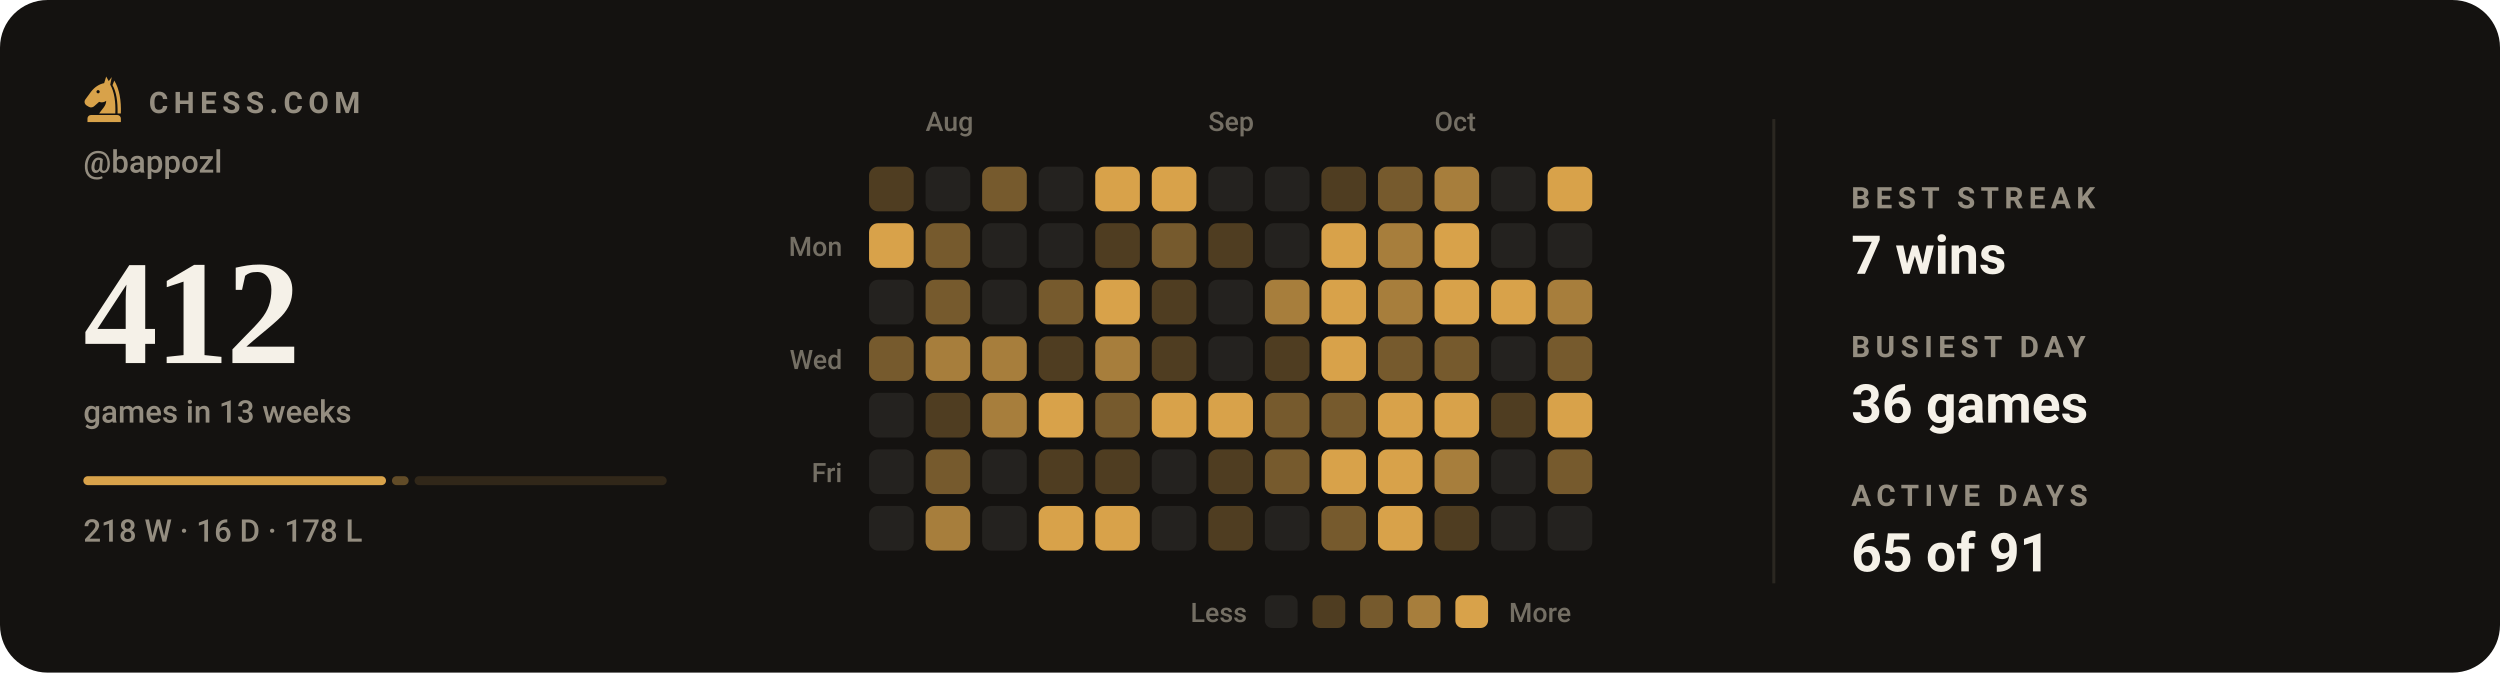
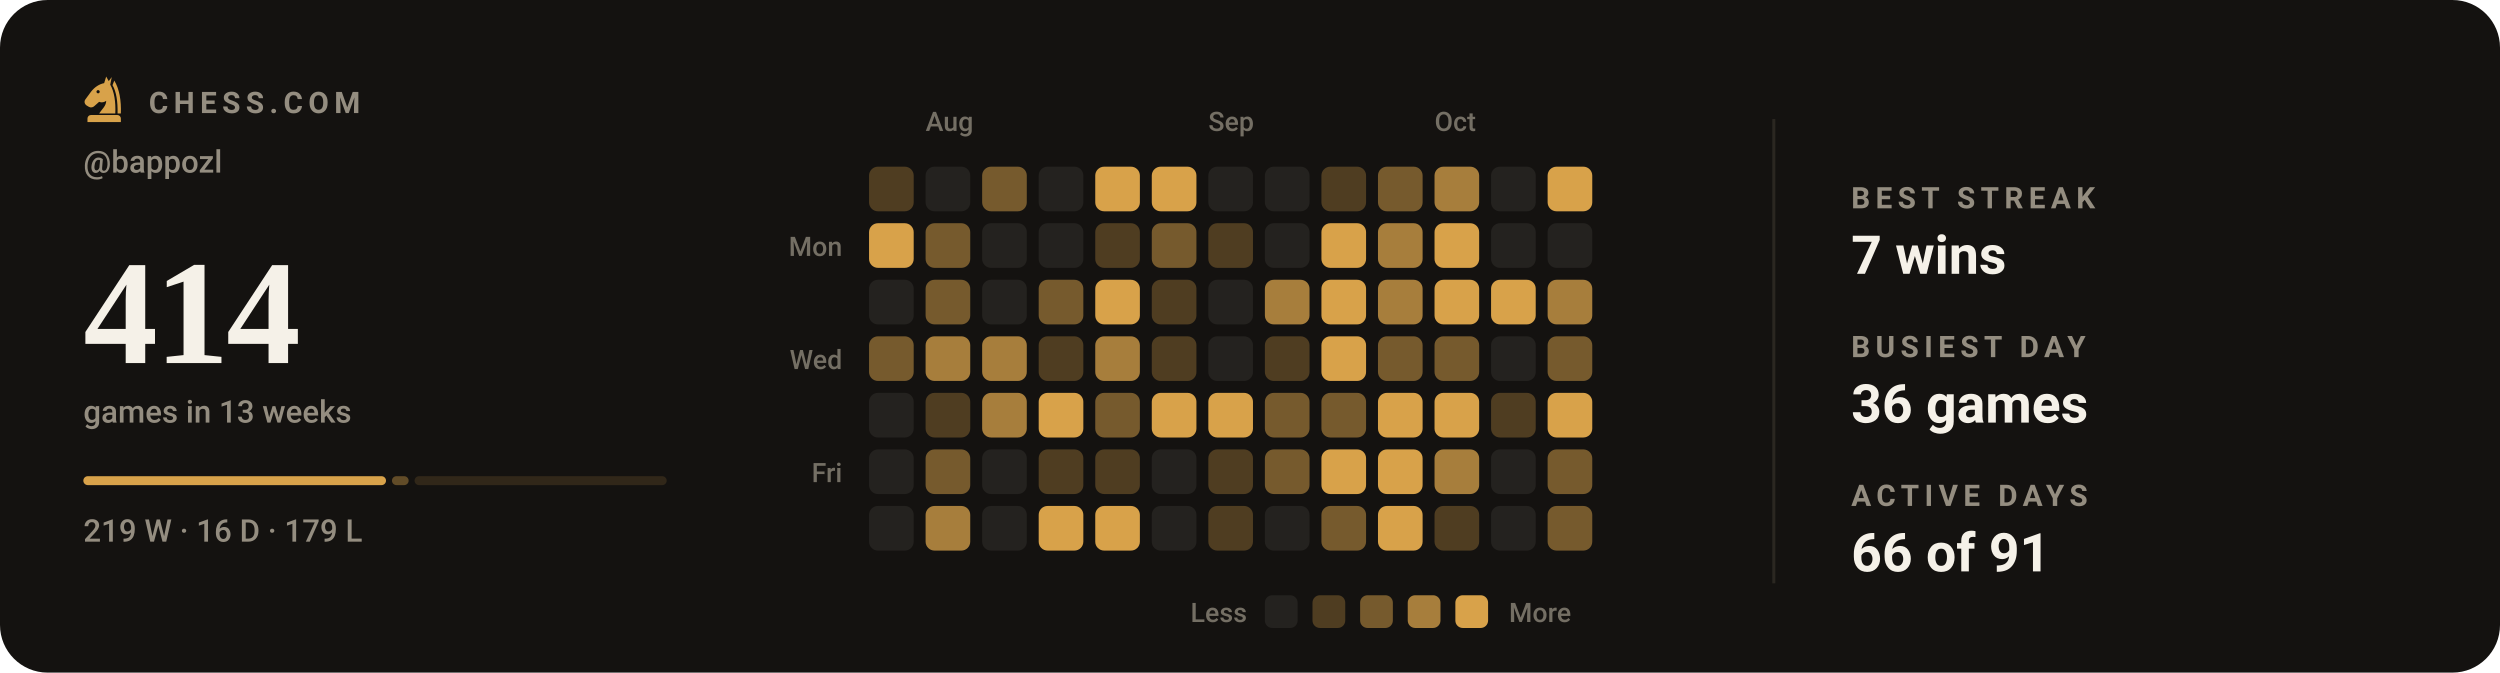
- <svg xmlns="http://www.w3.org/2000/svg" viewBox="0 0 840 226" width="840" height="226" role="img" aria-label="Chess.com activity for bappozl: 412 games in the last 13 weeks">
+ <svg xmlns="http://www.w3.org/2000/svg" viewBox="0 0 840 226" width="840" height="226" role="img" aria-label="Chess.com activity for bappozl: 414 games in the last 13 weeks">
  <style>svg{font-family:-apple-system,BlinkMacSystemFont,'Segoe UI',Roboto,'Helvetica Neue',Arial,sans-serif}text{fill:#f5f1e8;white-space:pre}.bg{fill:#141210}.acc{fill:#d8a24a}.win{fill:#1baf7a}.draw{fill:#8b8f96}.loss{fill:#d03b3b}.lbl{font-size:10px;font-weight:600;letter-spacing:.18em;fill:#948d80}.cap{font-size:10.5px;font-weight:500;fill:#948d80}.num{font-family:Georgia,'Times New Roman',Times,serif;font-weight:700;letter-spacing:-.02em}.tick{font-size:9px;font-weight:500;fill:#948d80;opacity:.75}.dl{font-size:10px;font-weight:600}.rule{stroke:#2b2721;stroke-width:1;fill:none}.grid{stroke:#2b2721;stroke-width:1;fill:none;opacity:.7}.ln{fill:none;stroke:#d8a24a;stroke-width:2;stroke-linecap:round;stroke-linejoin:round}.ring{stroke:#141210;stroke-width:2}.hollow{fill:none;stroke-width:1.5}.sq{fill:#f5f1e8;opacity:.035}</style>
  <rect class="bg" width="840" height="226" rx="16" />
  <g class="acc" transform="translate(26.5,24.7) scale(0.17)">
    <path fill-rule="evenodd" d="M54 6L50 19C40 21 31 27 24 36L13 51C10 55 11 60 15 63L20 66C24 68 28 67 31 64L40 56C45 58 50 57 54 54C54 64 46 70 40 79H72C73 56 70 36 62 22L65 7L59 15zM41.2 36a3.2 3.2 0 1 0-6.4 0 3.2 3.2 0 1 0 6.4 0z" />
    <path d="M70 14C80 30 84 54 83 79H76.5C77 55 74 36 66.5 23z" />
    <path d="M24 82h52a7 7 0 0 1 7 7v7H17v-7a7 7 0 0 1 7-7z" />
  </g>
  <text class="lbl" x="50" y="38">CHESS.COM</text>
  <text class="cap" x="28" y="58">@bappozl</text>
-   <text class="num" x="28" y="122" style="font-size:50px">412</text>
+   <text class="num" x="28" y="122" style="font-size:50px">414</text>
  <text class="cap" x="28" y="142">games in 13 weeks</text>
  <rect x="28.0" y="160" width="101.7" height="3" rx="1.5" fill="#d8a24a" opacity="1" />
  <rect x="131.7" y="160" width="5.6" height="3" rx="1.5" fill="#d8a24a" opacity="0.4" />
  <rect x="139.3" y="160" width="84.7" height="3" rx="1.5" fill="#d8a24a" opacity="0.15" />
-   <text class="cap" x="28" y="182">218 W · 16 D · 178 L</text>
+   <text class="cap" x="28" y="182">219 W · 16 D · 179 L</text>
  <text class="tick" x="311" y="44">Aug</text>
  <text class="tick" x="406" y="44">Sep</text>
  <text class="tick" x="482" y="44">Oct</text>
  <text class="tick" x="283" y="86" text-anchor="end">Mon</text>
  <text class="tick" x="283" y="124" text-anchor="end">Wed</text>
  <text class="tick" x="283" y="162" text-anchor="end">Fri</text>
  <rect x="292" y="56" width="15" height="15" rx="3" fill="#4f3d21" />
  <rect x="292" y="75" width="15" height="15" rx="3" fill="#d8a24a" />
  <rect x="292" y="94" width="15" height="15" rx="3" fill="#24221f" />
  <rect x="292" y="113" width="15" height="15" rx="3" fill="#765a2d" />
  <rect x="292" y="132" width="15" height="15" rx="3" fill="#24221f" />
  <rect x="292" y="151" width="15" height="15" rx="3" fill="#24221f" />
  <rect x="292" y="170" width="15" height="15" rx="3" fill="#24221f" />
  <rect x="311" y="56" width="15" height="15" rx="3" fill="#24221f" />
  <rect x="311" y="75" width="15" height="15" rx="3" fill="#765a2d" />
  <rect x="311" y="94" width="15" height="15" rx="3" fill="#765a2d" />
  <rect x="311" y="113" width="15" height="15" rx="3" fill="#a77e3c" />
  <rect x="311" y="132" width="15" height="15" rx="3" fill="#4f3d21" />
  <rect x="311" y="151" width="15" height="15" rx="3" fill="#765a2d" />
  <rect x="311" y="170" width="15" height="15" rx="3" fill="#a77e3c" />
  <rect x="330" y="56" width="15" height="15" rx="3" fill="#765a2d" />
  <rect x="330" y="75" width="15" height="15" rx="3" fill="#24221f" />
  <rect x="330" y="94" width="15" height="15" rx="3" fill="#24221f" />
  <rect x="330" y="113" width="15" height="15" rx="3" fill="#a77e3c" />
  <rect x="330" y="132" width="15" height="15" rx="3" fill="#a77e3c" />
  <rect x="330" y="151" width="15" height="15" rx="3" fill="#24221f" />
  <rect x="330" y="170" width="15" height="15" rx="3" fill="#24221f" />
  <rect x="349" y="56" width="15" height="15" rx="3" fill="#24221f" />
  <rect x="349" y="75" width="15" height="15" rx="3" fill="#24221f" />
  <rect x="349" y="94" width="15" height="15" rx="3" fill="#765a2d" />
  <rect x="349" y="113" width="15" height="15" rx="3" fill="#4f3d21" />
  <rect x="349" y="132" width="15" height="15" rx="3" fill="#d8a24a" />
  <rect x="349" y="151" width="15" height="15" rx="3" fill="#4f3d21" />
  <rect x="349" y="170" width="15" height="15" rx="3" fill="#d8a24a" />
  <rect x="368" y="56" width="15" height="15" rx="3" fill="#d8a24a" />
  <rect x="368" y="75" width="15" height="15" rx="3" fill="#4f3d21" />
  <rect x="368" y="94" width="15" height="15" rx="3" fill="#d8a24a" />
  <rect x="368" y="113" width="15" height="15" rx="3" fill="#a77e3c" />
  <rect x="368" y="132" width="15" height="15" rx="3" fill="#765a2d" />
  <rect x="368" y="151" width="15" height="15" rx="3" fill="#4f3d21" />
  <rect x="368" y="170" width="15" height="15" rx="3" fill="#d8a24a" />
  <rect x="387" y="56" width="15" height="15" rx="3" fill="#d8a24a" />
  <rect x="387" y="75" width="15" height="15" rx="3" fill="#765a2d" />
  <rect x="387" y="94" width="15" height="15" rx="3" fill="#4f3d21" />
  <rect x="387" y="113" width="15" height="15" rx="3" fill="#4f3d21" />
  <rect x="387" y="132" width="15" height="15" rx="3" fill="#d8a24a" />
  <rect x="387" y="151" width="15" height="15" rx="3" fill="#24221f" />
  <rect x="387" y="170" width="15" height="15" rx="3" fill="#24221f" />
  <rect x="406" y="56" width="15" height="15" rx="3" fill="#24221f" />
  <rect x="406" y="75" width="15" height="15" rx="3" fill="#4f3d21" />
  <rect x="406" y="94" width="15" height="15" rx="3" fill="#24221f" />
  <rect x="406" y="113" width="15" height="15" rx="3" fill="#24221f" />
  <rect x="406" y="132" width="15" height="15" rx="3" fill="#d8a24a" />
  <rect x="406" y="151" width="15" height="15" rx="3" fill="#4f3d21" />
  <rect x="406" y="170" width="15" height="15" rx="3" fill="#4f3d21" />
  <rect x="425" y="56" width="15" height="15" rx="3" fill="#24221f" />
  <rect x="425" y="75" width="15" height="15" rx="3" fill="#24221f" />
  <rect x="425" y="94" width="15" height="15" rx="3" fill="#a77e3c" />
  <rect x="425" y="113" width="15" height="15" rx="3" fill="#4f3d21" />
  <rect x="425" y="132" width="15" height="15" rx="3" fill="#765a2d" />
  <rect x="425" y="151" width="15" height="15" rx="3" fill="#765a2d" />
  <rect x="425" y="170" width="15" height="15" rx="3" fill="#24221f" />
  <rect x="444" y="56" width="15" height="15" rx="3" fill="#4f3d21" />
  <rect x="444" y="75" width="15" height="15" rx="3" fill="#d8a24a" />
  <rect x="444" y="94" width="15" height="15" rx="3" fill="#d8a24a" />
  <rect x="444" y="113" width="15" height="15" rx="3" fill="#d8a24a" />
  <rect x="444" y="132" width="15" height="15" rx="3" fill="#765a2d" />
  <rect x="444" y="151" width="15" height="15" rx="3" fill="#d8a24a" />
  <rect x="444" y="170" width="15" height="15" rx="3" fill="#765a2d" />
  <rect x="463" y="56" width="15" height="15" rx="3" fill="#765a2d" />
  <rect x="463" y="75" width="15" height="15" rx="3" fill="#a77e3c" />
  <rect x="463" y="94" width="15" height="15" rx="3" fill="#a77e3c" />
  <rect x="463" y="113" width="15" height="15" rx="3" fill="#765a2d" />
  <rect x="463" y="132" width="15" height="15" rx="3" fill="#d8a24a" />
  <rect x="463" y="151" width="15" height="15" rx="3" fill="#d8a24a" />
  <rect x="463" y="170" width="15" height="15" rx="3" fill="#d8a24a" />
  <rect x="482" y="56" width="15" height="15" rx="3" fill="#a77e3c" />
  <rect x="482" y="75" width="15" height="15" rx="3" fill="#d8a24a" />
  <rect x="482" y="94" width="15" height="15" rx="3" fill="#d8a24a" />
  <rect x="482" y="113" width="15" height="15" rx="3" fill="#765a2d" />
  <rect x="482" y="132" width="15" height="15" rx="3" fill="#d8a24a" />
  <rect x="482" y="151" width="15" height="15" rx="3" fill="#a77e3c" />
  <rect x="482" y="170" width="15" height="15" rx="3" fill="#4f3d21" />
  <rect x="501" y="56" width="15" height="15" rx="3" fill="#24221f" />
  <rect x="501" y="75" width="15" height="15" rx="3" fill="#24221f" />
  <rect x="501" y="94" width="15" height="15" rx="3" fill="#d8a24a" />
  <rect x="501" y="113" width="15" height="15" rx="3" fill="#24221f" />
  <rect x="501" y="132" width="15" height="15" rx="3" fill="#4f3d21" />
  <rect x="501" y="151" width="15" height="15" rx="3" fill="#24221f" />
  <rect x="501" y="170" width="15" height="15" rx="3" fill="#24221f" />
  <rect x="520" y="56" width="15" height="15" rx="3" fill="#d8a24a" />
  <rect x="520" y="75" width="15" height="15" rx="3" fill="#24221f" />
  <rect x="520" y="94" width="15" height="15" rx="3" fill="#a77e3c" />
  <rect x="520" y="113" width="15" height="15" rx="3" fill="#765a2d" />
  <rect x="520" y="132" width="15" height="15" rx="3" fill="#d8a24a" />
  <rect x="520" y="151" width="15" height="15" rx="3" fill="#765a2d" />
-   <rect x="520" y="170" width="15" height="15" rx="3" fill="#24221f" />
+   <rect x="520" y="170" width="15" height="15" rx="3" fill="#765a2d" />
  <text class="tick" x="419" y="209" text-anchor="end">Less</text>
  <rect x="425" y="200" width="11" height="11" rx="2.5" fill="#24221f" />
  <rect x="441" y="200" width="11" height="11" rx="2.5" fill="#4f3d21" />
  <rect x="457" y="200" width="11" height="11" rx="2.5" fill="#765a2d" />
  <rect x="473" y="200" width="11" height="11" rx="2.5" fill="#a77e3c" />
  <rect x="489" y="200" width="11" height="11" rx="2.5" fill="#d8a24a" />
  <text class="tick" x="507" y="209">More</text>
  <line class="rule" x1="596" y1="40" x2="596" y2="196" />
  <text class="lbl" x="622" y="70">BEST STREAK</text>
  <text x="622" y="92" style="font-size:18px;font-weight:600">7 wins</text>
  <text class="lbl" x="622" y="120">BUSIEST DAY</text>
  <text x="622" y="142" style="font-size:18px;font-weight:600">36 games</text>
  <text class="lbl" x="622" y="170">ACTIVE DAYS</text>
-   <text x="622" y="192" style="font-size:18px;font-weight:600">65 of 91</text>
+   <text x="622" y="192" style="font-size:18px;font-weight:600">66 of 91</text>
</svg>
